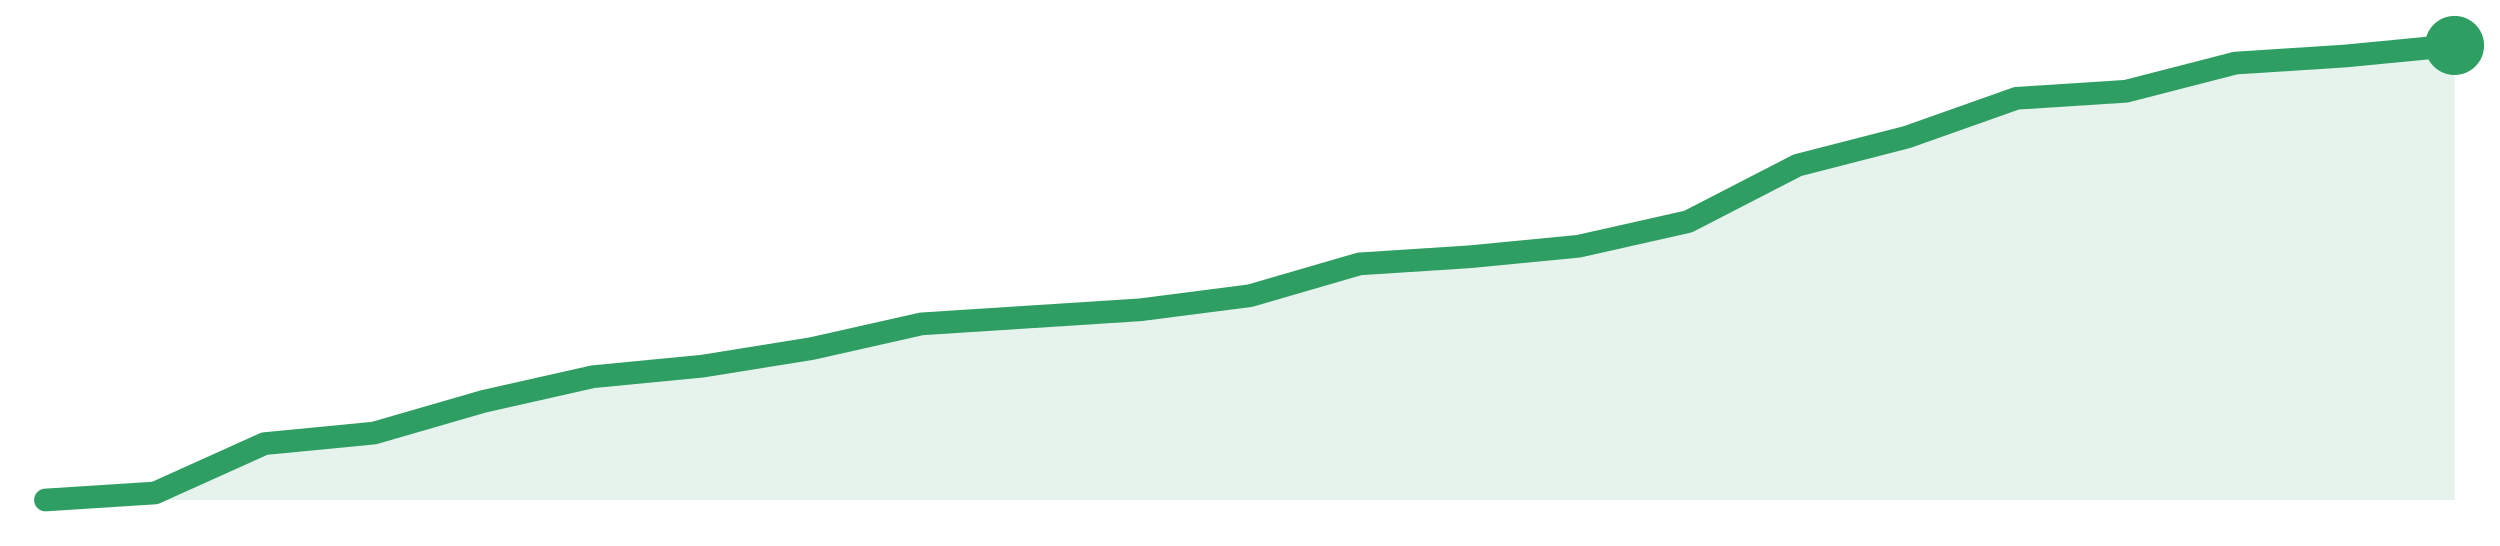
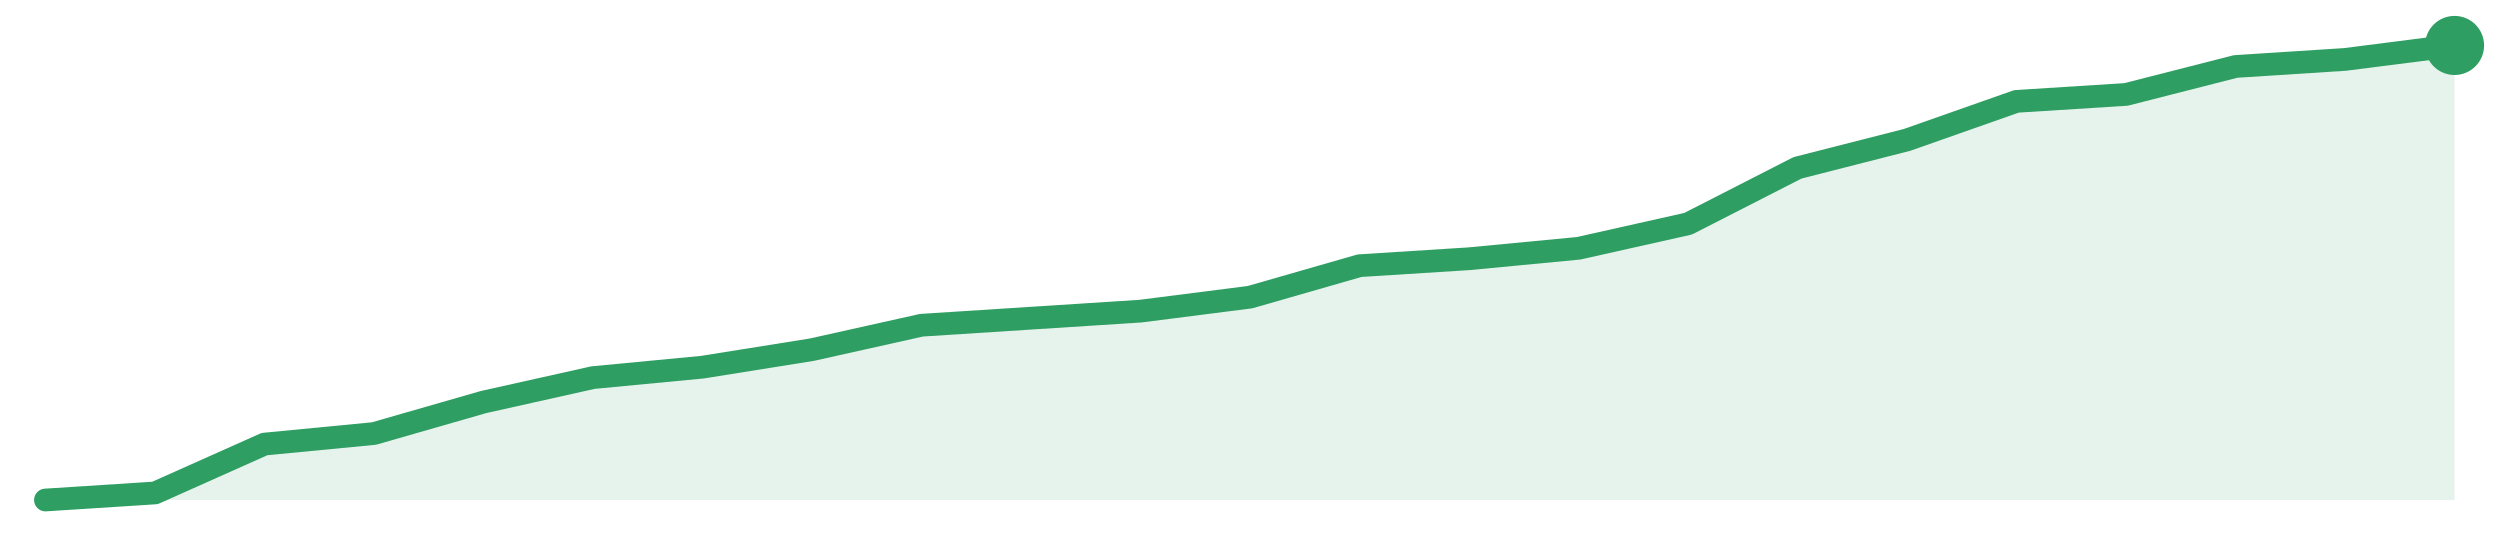
<svg xmlns="http://www.w3.org/2000/svg" width="220" height="48" viewBox="0 0 220 48" role="img" aria-label="trend">
-   <path d="M4.0,44.0 L4.0,44.0 L13.64,43.38 L23.27,39.04 L32.91,38.11 L42.55,35.32 L52.18,33.15 L61.82,32.22 L71.45,30.67 L81.09,28.5 L90.73,27.88 L100.36,27.26 L110.0,26.02 L119.64,23.22 L129.27,22.6 L138.91,21.67 L148.55,19.5 L158.18,14.54 L167.82,12.06 L177.45,8.65 L187.09,8.03 L196.73,5.55 L206.36,4.93 L216.0,4.0 L216.0,44.0 Z" fill="#2f9e631f" />
-   <path d="M4.0,44.0 L13.64,43.38 L23.27,39.04 L32.91,38.11 L42.55,35.32 L52.18,33.15 L61.82,32.22 L71.45,30.67 L81.09,28.5 L90.73,27.88 L100.36,27.26 L110.0,26.02 L119.64,23.22 L129.27,22.6 L138.91,21.67 L148.55,19.5 L158.18,14.54 L167.82,12.06 L177.45,8.65 L187.09,8.03 L196.73,5.55 L206.36,4.93 L216.0,4.0" fill="none" stroke="#2f9e63" stroke-width="2" stroke-linejoin="round" stroke-linecap="round" />
+   <path d="M4.0,44.0 L4.0,44.0 L13.64,43.38 L23.27,39.08 L32.91,38.15 L42.55,35.38 L52.18,33.23 L61.82,32.31 L71.45,30.77 L81.09,28.62 L90.73,28.0 L100.36,27.38 L110.0,26.15 L119.64,23.38 L129.27,22.77 L138.91,21.85 L148.55,19.69 L158.18,14.77 L167.82,12.31 L177.45,8.92 L187.09,8.31 L196.73,5.85 L206.36,5.23 L216.0,4.0 L216.0,44.0 Z" fill="#2f9e631f" />
+   <path d="M4.0,44.0 L13.64,43.38 L23.27,39.08 L32.91,38.15 L42.55,35.38 L52.18,33.23 L61.82,32.31 L71.45,30.77 L81.09,28.62 L90.73,28.0 L100.36,27.38 L110.0,26.15 L119.64,23.38 L129.27,22.77 L138.91,21.85 L148.55,19.69 L158.18,14.77 L167.82,12.31 L177.45,8.92 L187.09,8.31 L196.73,5.85 L206.36,5.23 L216.0,4.0" fill="none" stroke="#2f9e63" stroke-width="2" stroke-linejoin="round" stroke-linecap="round" />
  <circle cx="216.0" cy="4.0" r="2.6" fill="#2f9e63" />
</svg>
